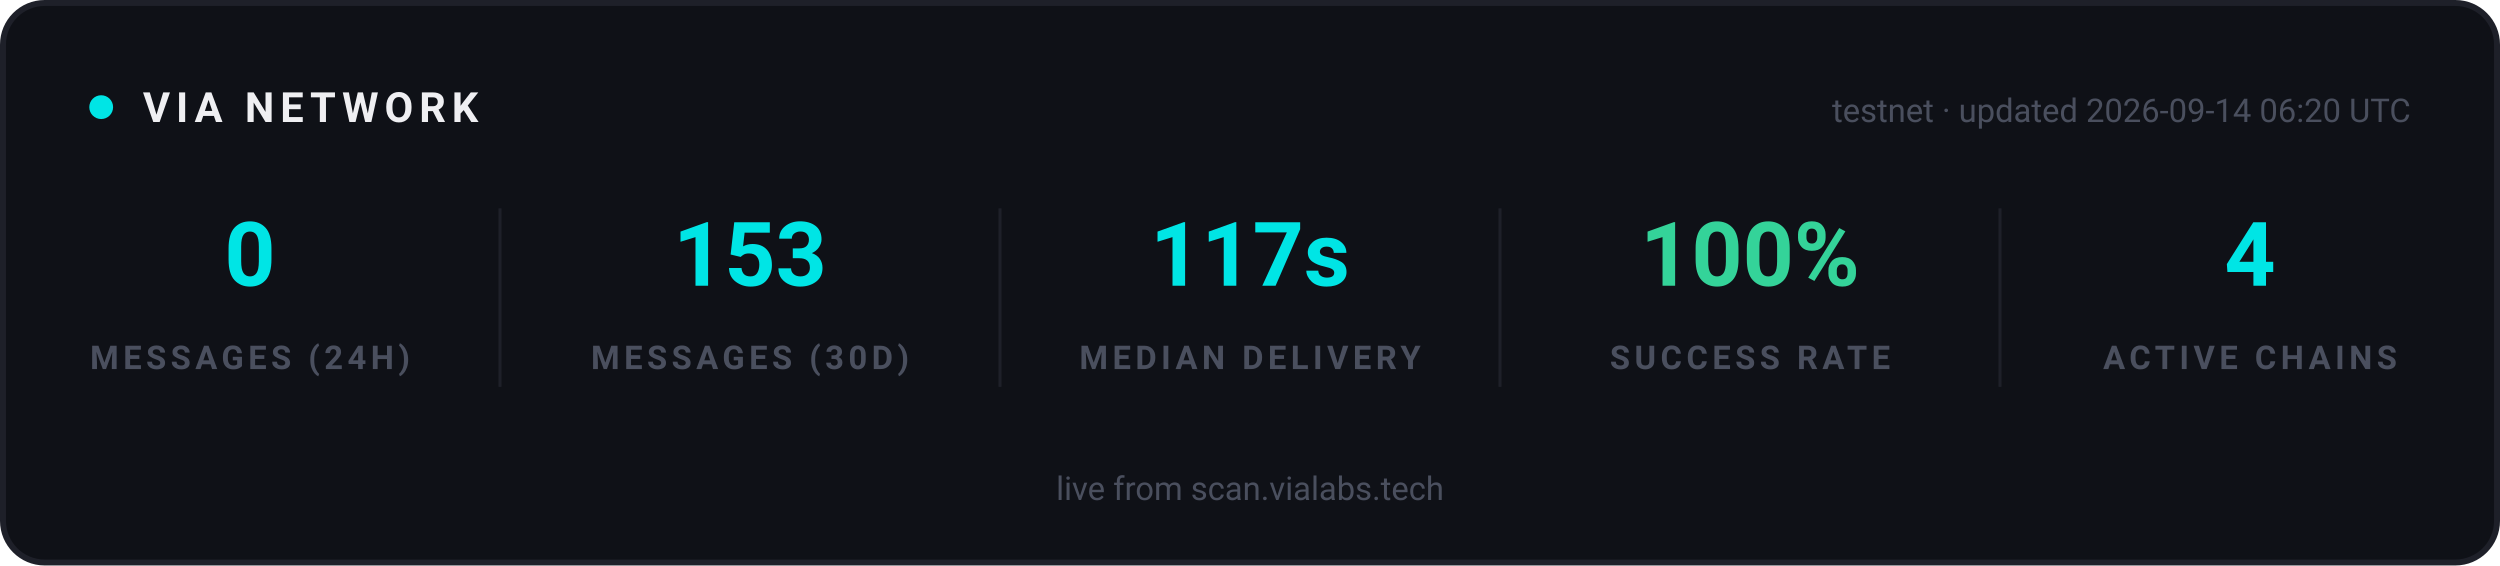
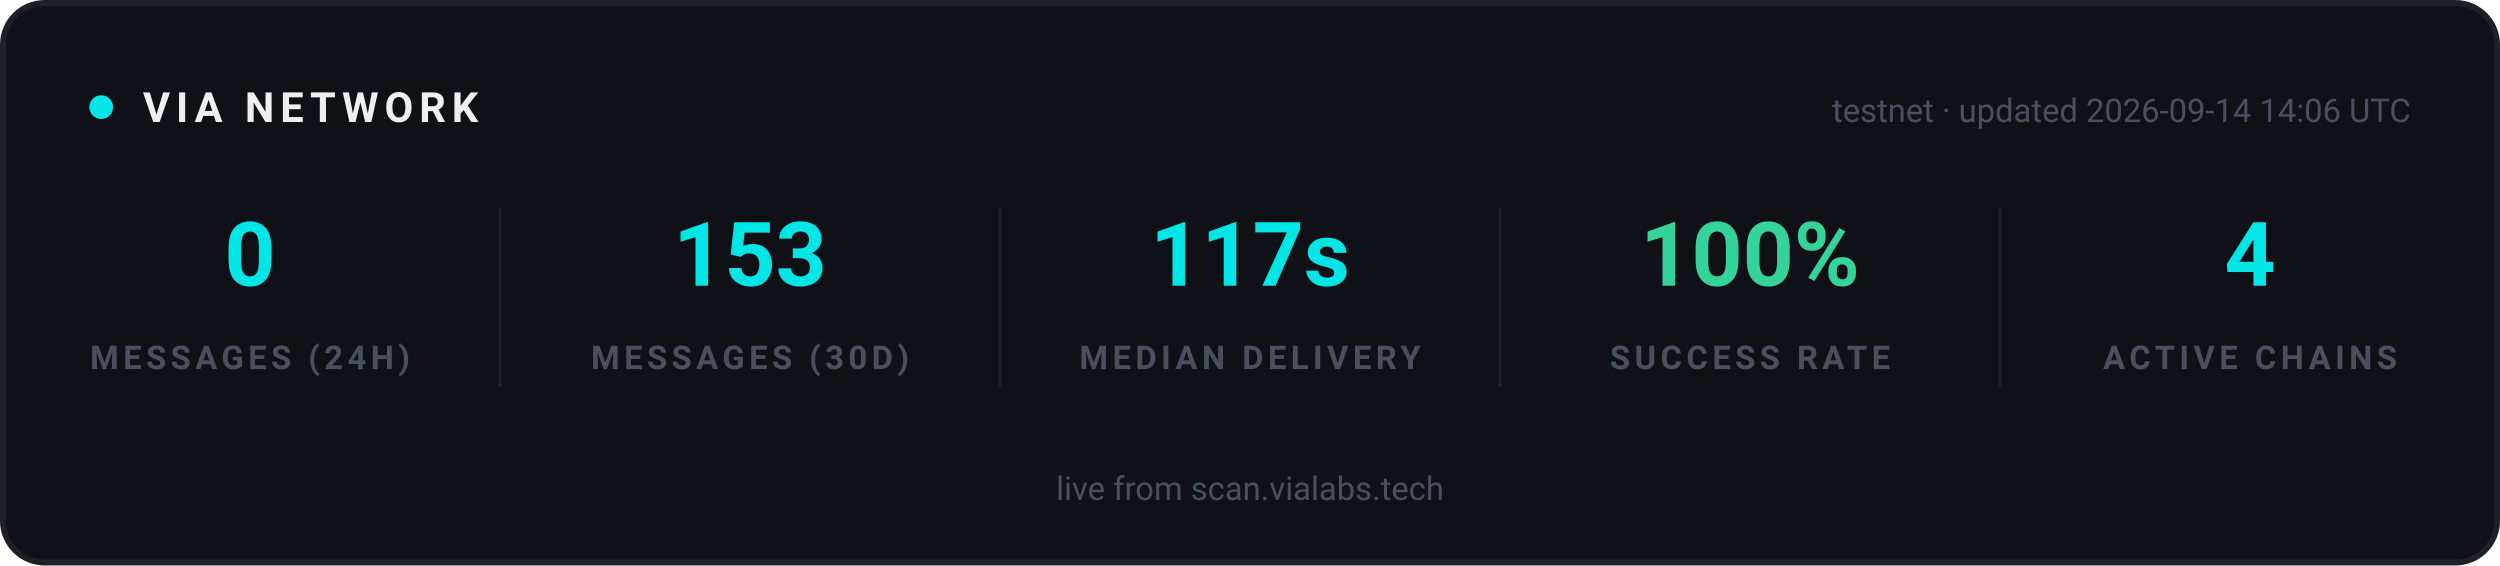
<svg xmlns="http://www.w3.org/2000/svg" width="840" height="190" viewBox="0 0 840 190" role="img" aria-label="VIA network statistics">
  <rect x="1" y="1" width="838" height="188" rx="14" fill="#0F1117" stroke="#1E2029" stroke-width="2" />
  <g font-family="-apple-system, 'Segoe UI', Ubuntu, Roboto, sans-serif">
    <circle cx="34" cy="36" r="4" fill="#00E5E5">
      <animate attributeName="opacity" values="1;0.25;1" dur="2s" repeatCount="indefinite" />
    </circle>
    <text x="48" y="41" font-size="14" font-weight="700" letter-spacing="2" fill="#EFEFF2">VIA NETWORK</text>
-     <text x="810" y="41" text-anchor="end" font-size="11" fill="#4A4F5E">testnet · updated 2026-09-14 06:20 UTC</text>
+     <text x="810" y="41" text-anchor="end" font-size="11" fill="#4A4F5E">testnet · updated 2026-09-14 14:06 UTC</text>
  </g>
  <g text-anchor="middle" font-family="-apple-system, 'Segoe UI', Ubuntu, Roboto, sans-serif">
    <text x="84" y="96" font-size="30" font-weight="700" fill="#00E5E5">0</text>
    <text x="84" y="124" font-size="11" font-weight="600" letter-spacing="1.5" fill="#4A4F5E">MESSAGES (24H)</text>
  </g>
  <g text-anchor="middle" font-family="-apple-system, 'Segoe UI', Ubuntu, Roboto, sans-serif">
    <text x="252" y="96" font-size="30" font-weight="700" fill="#00E5E5">153</text>
    <text x="252" y="124" font-size="11" font-weight="600" letter-spacing="1.5" fill="#4A4F5E">MESSAGES (30D)</text>
  </g>
  <line x1="168" y1="70" x2="168" y2="130" stroke="#1E2029" stroke-width="1" />
  <g text-anchor="middle" font-family="-apple-system, 'Segoe UI', Ubuntu, Roboto, sans-serif">
    <text x="420" y="96" font-size="30" font-weight="700" fill="#00E5E5">117s</text>
    <text x="420" y="124" font-size="11" font-weight="600" letter-spacing="1.5" fill="#4A4F5E">MEDIAN DELIVERY</text>
  </g>
  <line x1="336" y1="70" x2="336" y2="130" stroke="#1E2029" stroke-width="1" />
  <g text-anchor="middle" font-family="-apple-system, 'Segoe UI', Ubuntu, Roboto, sans-serif">
    <text x="588" y="96" font-size="30" font-weight="700" fill="#34D399">100%</text>
    <text x="588" y="124" font-size="11" font-weight="600" letter-spacing="1.5" fill="#4A4F5E">SUCCESS RATE</text>
  </g>
  <line x1="504" y1="70" x2="504" y2="130" stroke="#1E2029" stroke-width="1" />
  <g text-anchor="middle" font-family="-apple-system, 'Segoe UI', Ubuntu, Roboto, sans-serif">
    <text x="756" y="96" font-size="30" font-weight="700" fill="#00E5E5">4</text>
    <text x="756" y="124" font-size="11" font-weight="600" letter-spacing="1.5" fill="#4A4F5E">ACTIVE CHAINS</text>
  </g>
  <line x1="672" y1="70" x2="672" y2="130" stroke="#1E2029" stroke-width="1" />
  <g font-family="-apple-system, 'Segoe UI', Ubuntu, Roboto, sans-serif" text-anchor="middle">
    <text x="420" y="168" font-size="11" fill="#4A4F5E">live from scan.vialabs.tech</text>
  </g>
</svg>
